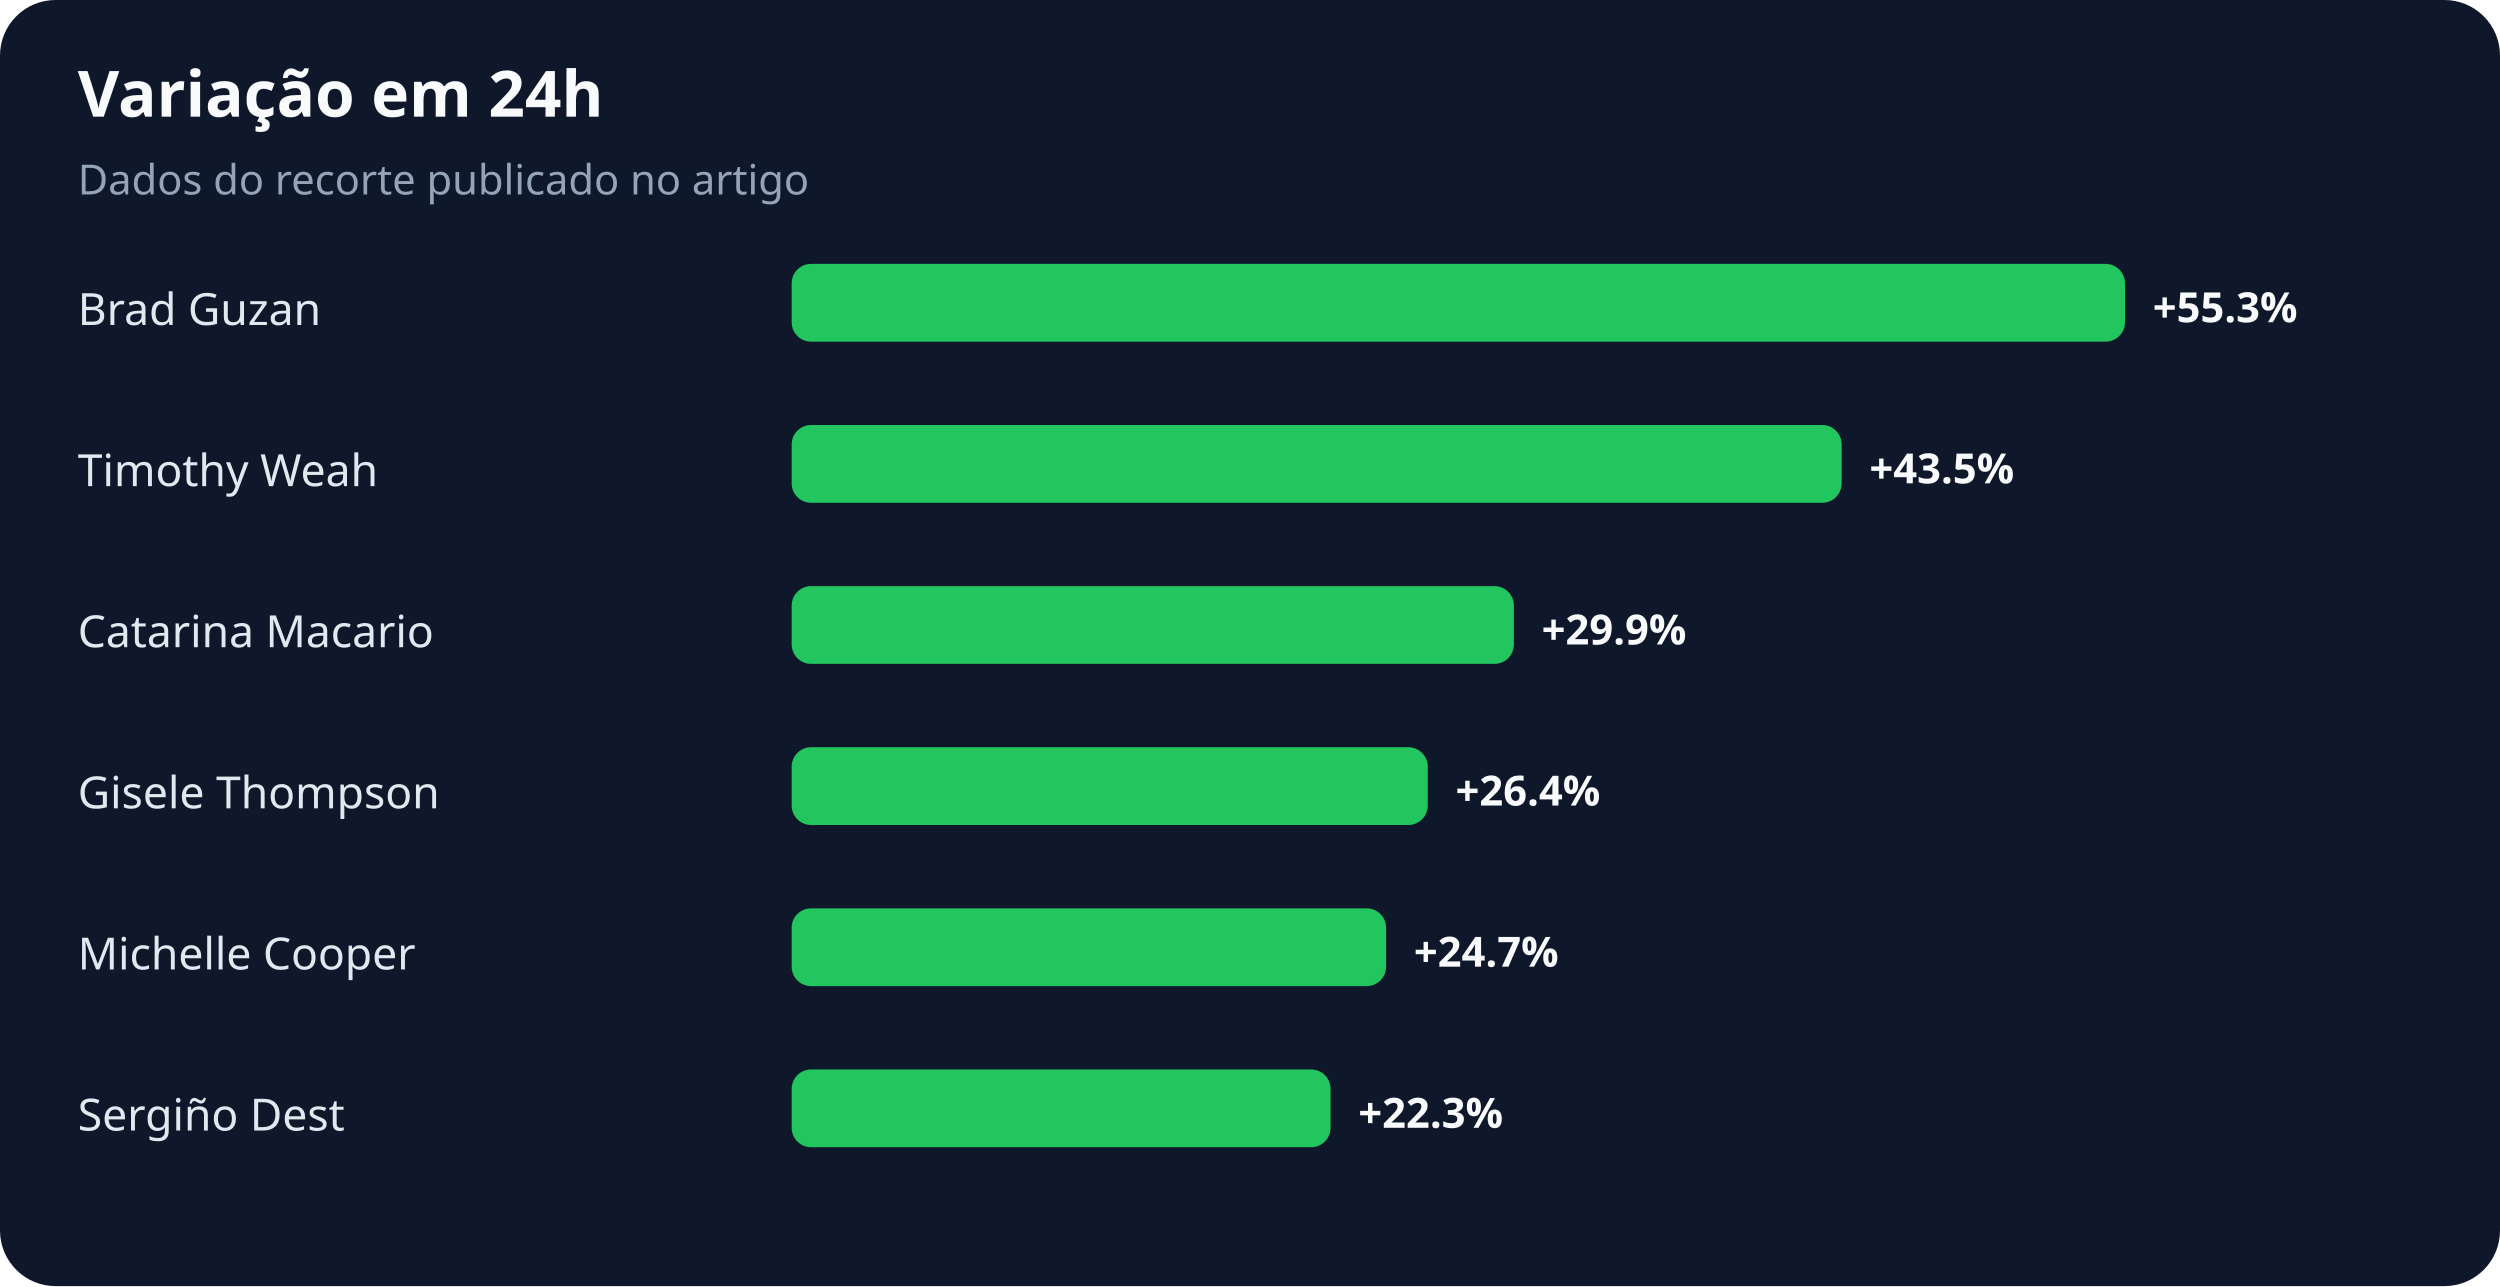
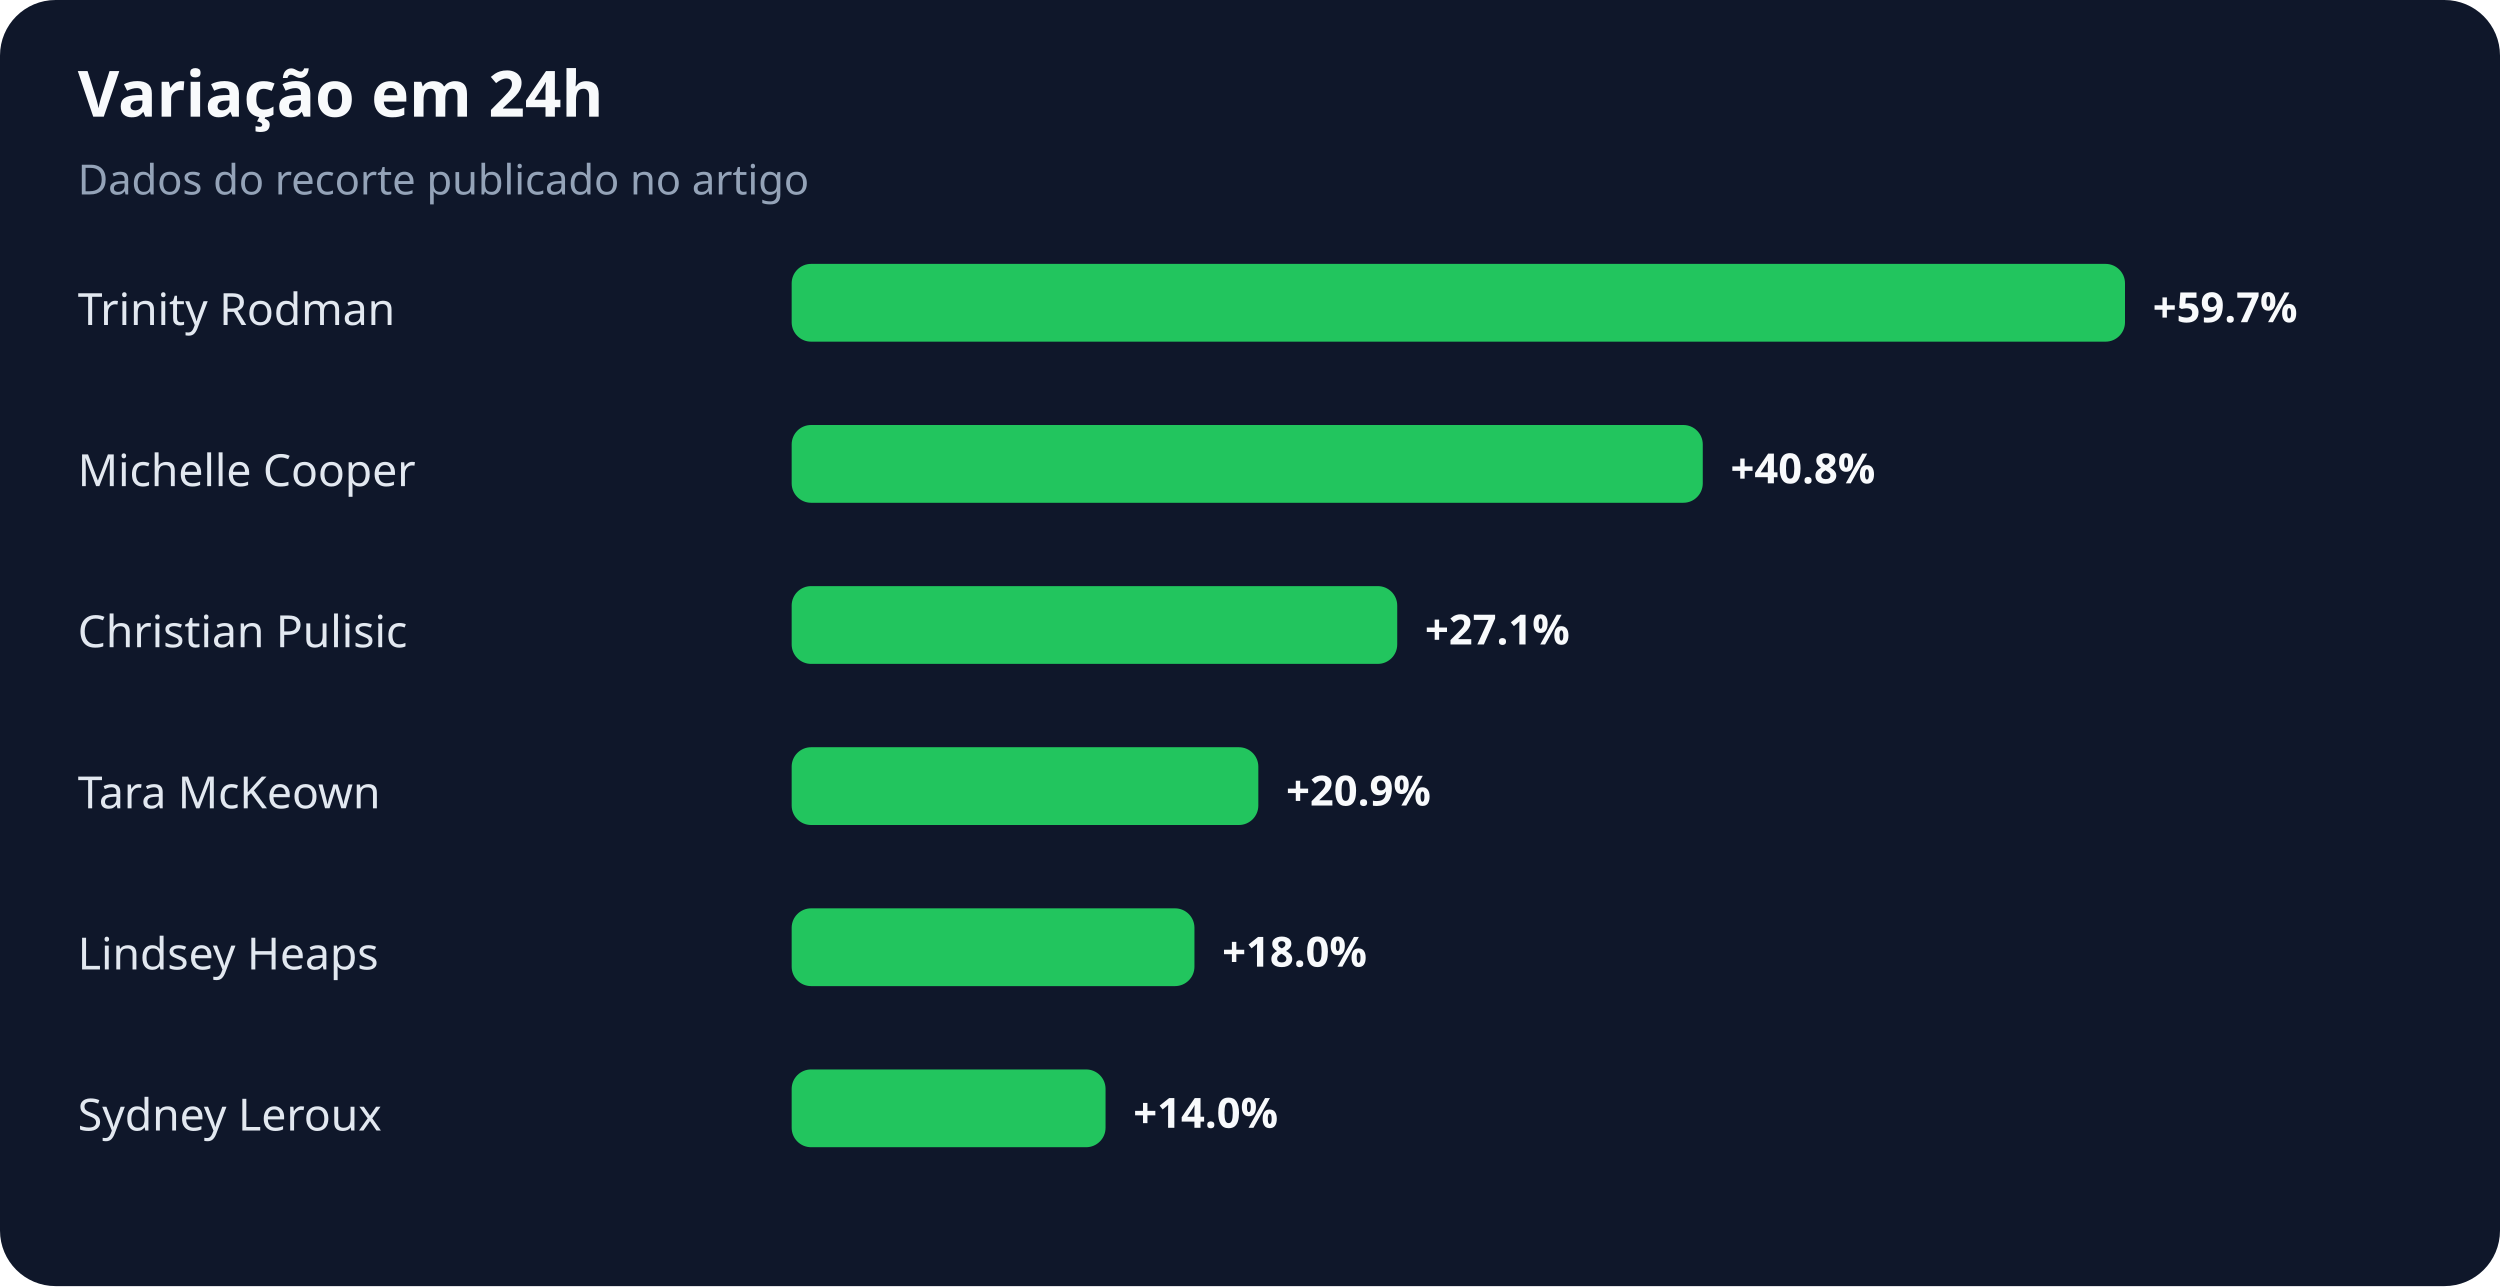
<svg xmlns="http://www.w3.org/2000/svg" width="900" height="463" viewBox="0 0 900 463" role="img" aria-labelledby="title desc">
  <rect width="100%" height="100%" rx="20" fill="#0f172a" />
  <text x="28" y="42" fill="#f8fafc" font-family="system-ui,sans-serif" font-size="23" font-weight="700">Variação em 24h</text>
  <text x="28" y="70" fill="#94a3b8" font-family="system-ui,sans-serif" font-size="15">Dados do recorte publicado no artigo</text>
-   <text x="28" y="117" fill="#e2e8f0" font-family="system-ui,sans-serif" font-size="16">Brad Guzan</text>
+   <text x="28" y="117" fill="#e2e8f0" font-family="system-ui,sans-serif" font-size="16">Trinity Rodman</text>
  <rect x="285" y="95" width="480" height="28" rx="7" fill="#22c55e" />
-   <text x="775" y="116" fill="#f8fafc" font-family="system-ui,sans-serif" font-size="15" font-weight="700">+55.3%</text>
-   <text x="28" y="175" fill="#e2e8f0" font-family="system-ui,sans-serif" font-size="16">Timothy Weah</text>
-   <rect x="285" y="153" width="378" height="28" rx="7" fill="#22c55e" />
-   <text x="673" y="174" fill="#f8fafc" font-family="system-ui,sans-serif" font-size="15" font-weight="700">+43.5%</text>
-   <text x="28" y="233" fill="#e2e8f0" font-family="system-ui,sans-serif" font-size="16">Catarina Macario</text>
-   <rect x="285" y="211" width="260" height="28" rx="7" fill="#22c55e" />
-   <text x="555" y="232" fill="#f8fafc" font-family="system-ui,sans-serif" font-size="15" font-weight="700">+29.9%</text>
-   <text x="28" y="291" fill="#e2e8f0" font-family="system-ui,sans-serif" font-size="16">Gisele Thompson</text>
-   <rect x="285" y="269" width="229" height="28" rx="7" fill="#22c55e" />
-   <text x="524" y="290" fill="#f8fafc" font-family="system-ui,sans-serif" font-size="15" font-weight="700">+26.4%</text>
-   <text x="28" y="349" fill="#e2e8f0" font-family="system-ui,sans-serif" font-size="16">Michelle Cooper</text>
-   <rect x="285" y="327" width="214" height="28" rx="7" fill="#22c55e" />
-   <text x="509" y="348" fill="#f8fafc" font-family="system-ui,sans-serif" font-size="15" font-weight="700">+24.7%</text>
-   <text x="28" y="407" fill="#e2e8f0" font-family="system-ui,sans-serif" font-size="16">Sergiño Dest</text>
-   <rect x="285" y="385" width="194" height="28" rx="7" fill="#22c55e" />
-   <text x="489" y="406" fill="#f8fafc" font-family="system-ui,sans-serif" font-size="15" font-weight="700">+22.3%</text>
+   <text x="775" y="116" fill="#f8fafc" font-family="system-ui,sans-serif" font-size="15" font-weight="700">+59.7%</text>
+   <text x="28" y="175" fill="#e2e8f0" font-family="system-ui,sans-serif" font-size="16">Michelle Cooper</text>
+   <rect x="285" y="153" width="328" height="28" rx="7" fill="#22c55e" />
+   <text x="623" y="174" fill="#f8fafc" font-family="system-ui,sans-serif" font-size="15" font-weight="700">+40.8%</text>
+   <text x="28" y="233" fill="#e2e8f0" font-family="system-ui,sans-serif" font-size="16">Christian Pulisic</text>
+   <rect x="285" y="211" width="218" height="28" rx="7" fill="#22c55e" />
+   <text x="513" y="232" fill="#f8fafc" font-family="system-ui,sans-serif" font-size="15" font-weight="700">+27.1%</text>
+   <text x="28" y="291" fill="#e2e8f0" font-family="system-ui,sans-serif" font-size="16">Tara McKeown</text>
+   <rect x="285" y="269" width="168" height="28" rx="7" fill="#22c55e" />
+   <text x="463" y="290" fill="#f8fafc" font-family="system-ui,sans-serif" font-size="15" font-weight="700">+20.9%</text>
+   <text x="28" y="349" fill="#e2e8f0" font-family="system-ui,sans-serif" font-size="16">Lindsey Heaps</text>
+   <rect x="285" y="327" width="145" height="28" rx="7" fill="#22c55e" />
+   <text x="440" y="348" fill="#f8fafc" font-family="system-ui,sans-serif" font-size="15" font-weight="700">+18.0%</text>
+   <text x="28" y="407" fill="#e2e8f0" font-family="system-ui,sans-serif" font-size="16">Sydney Leroux</text>
+   <rect x="285" y="385" width="113" height="28" rx="7" fill="#22c55e" />
+   <text x="408" y="406" fill="#f8fafc" font-family="system-ui,sans-serif" font-size="15" font-weight="700">+14.0%</text>
</svg>
